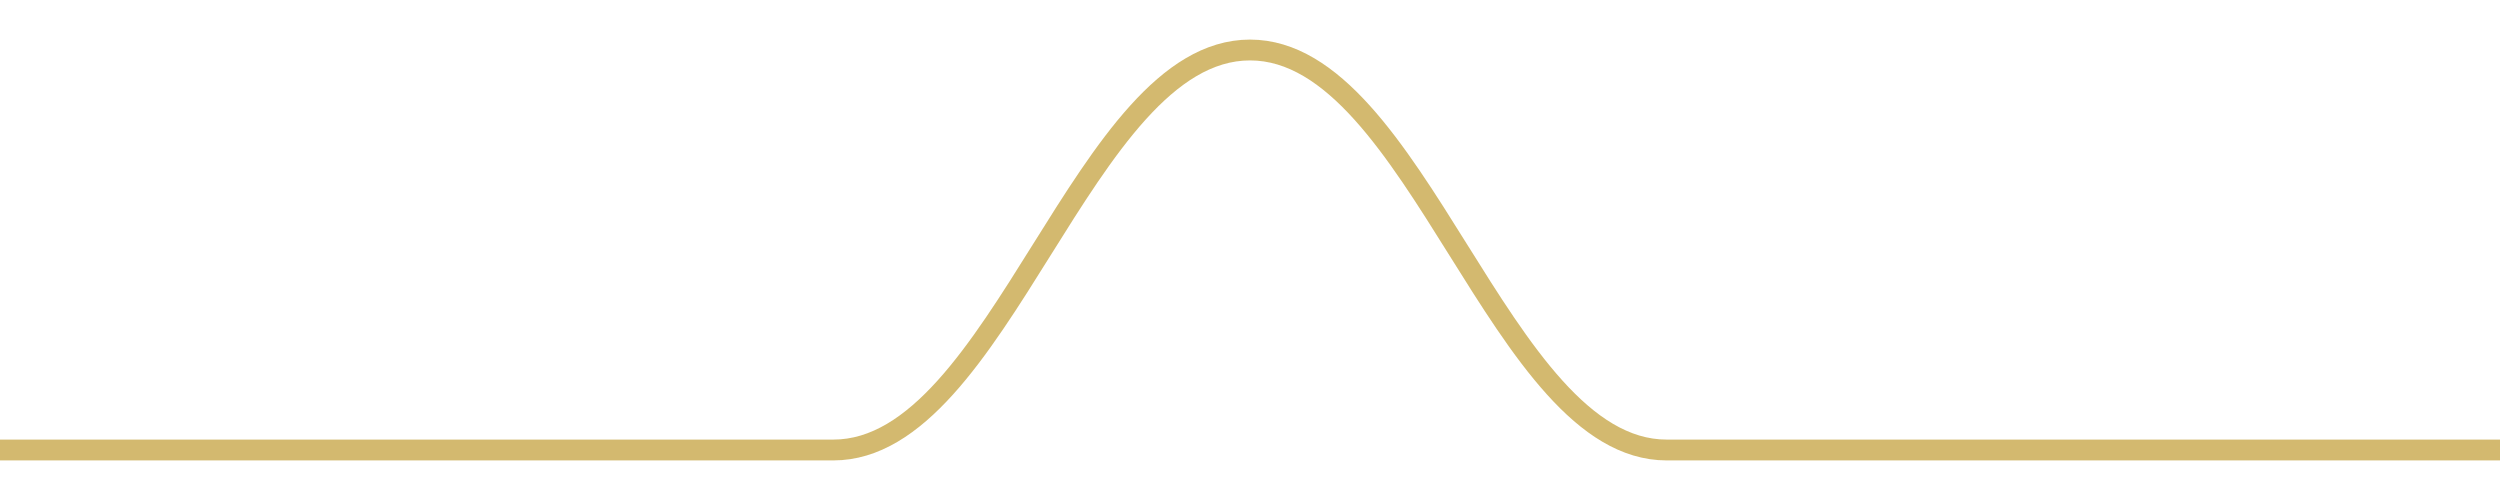
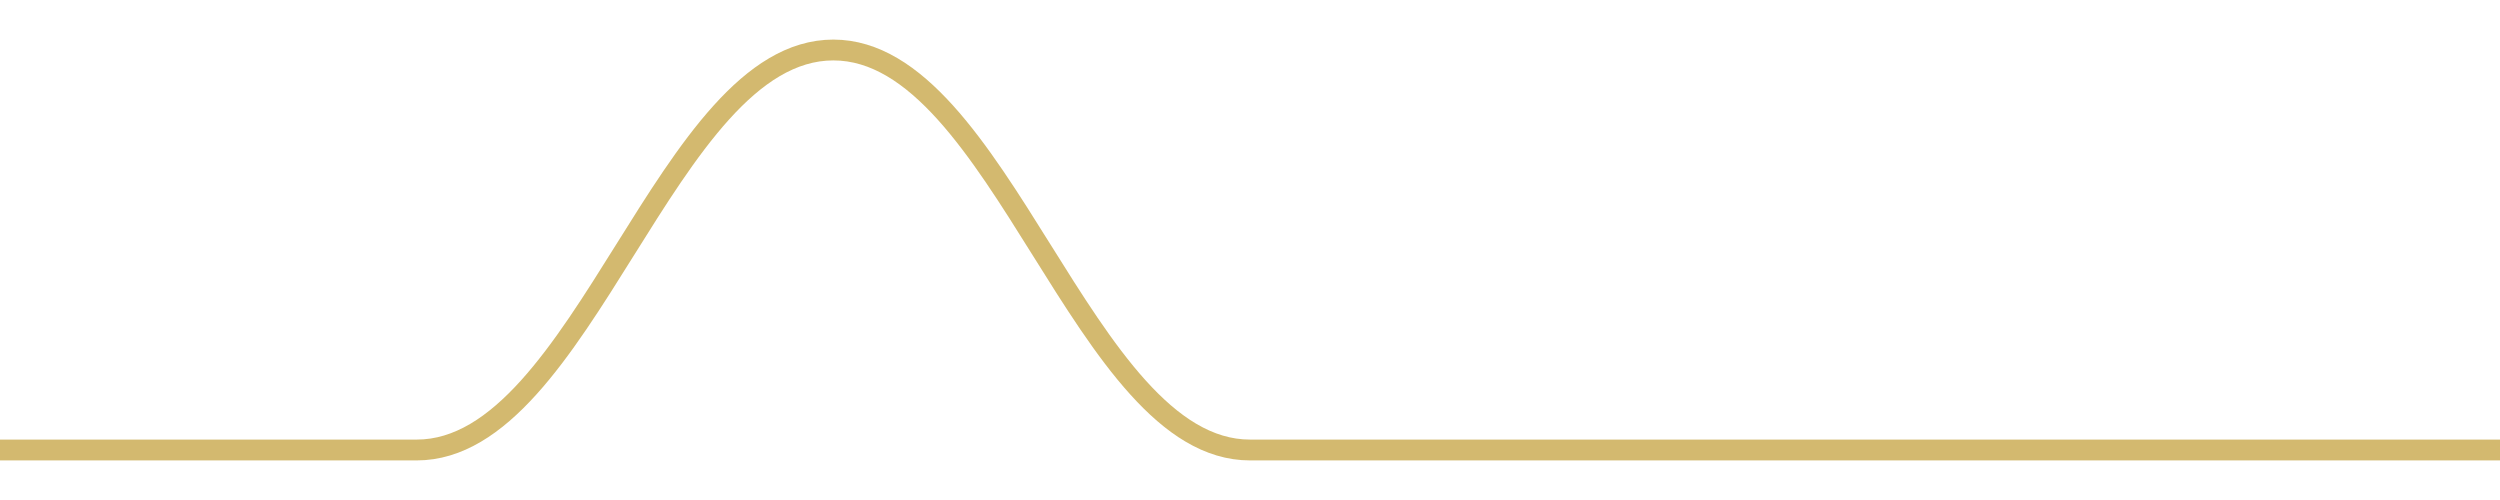
<svg width="180" height="36">
-   <path d="M 0.0,32.4 C 12.0,32.4 18.0,32.4 30.0,32.4 C 42.0,32.4 48.0,32.4 60.0,32.4 C 72.0,32.4 78.0,3.6 90.0,3.6 C 102.0,3.6 108.0,32.4 120.0,32.4 C 132.0,32.4 138.0,32.4 150.0,32.4 C 162.0,32.4 168.0,32.4 180.0,32.4 " fill="none" stroke="#c8a84b" stroke-width="1.5" opacity="0.8" />
+   <path d="M 0.0,32.4 C 12.0,32.4 18.0,32.4 30.0,32.4 C 42.0,32.4 48.0,3.6 60.0,3.6 C 72.0,3.6 78.0,32.4 90.0,32.4 C 102.0,32.4 108.0,32.4 120.0,32.4 C 132.0,32.4 138.0,32.4 150.0,32.4 C 162.0,32.4 168.0,32.4 180.0,32.4 " fill="none" stroke="#c8a84b" stroke-width="1.5" opacity="0.8" />
</svg>
